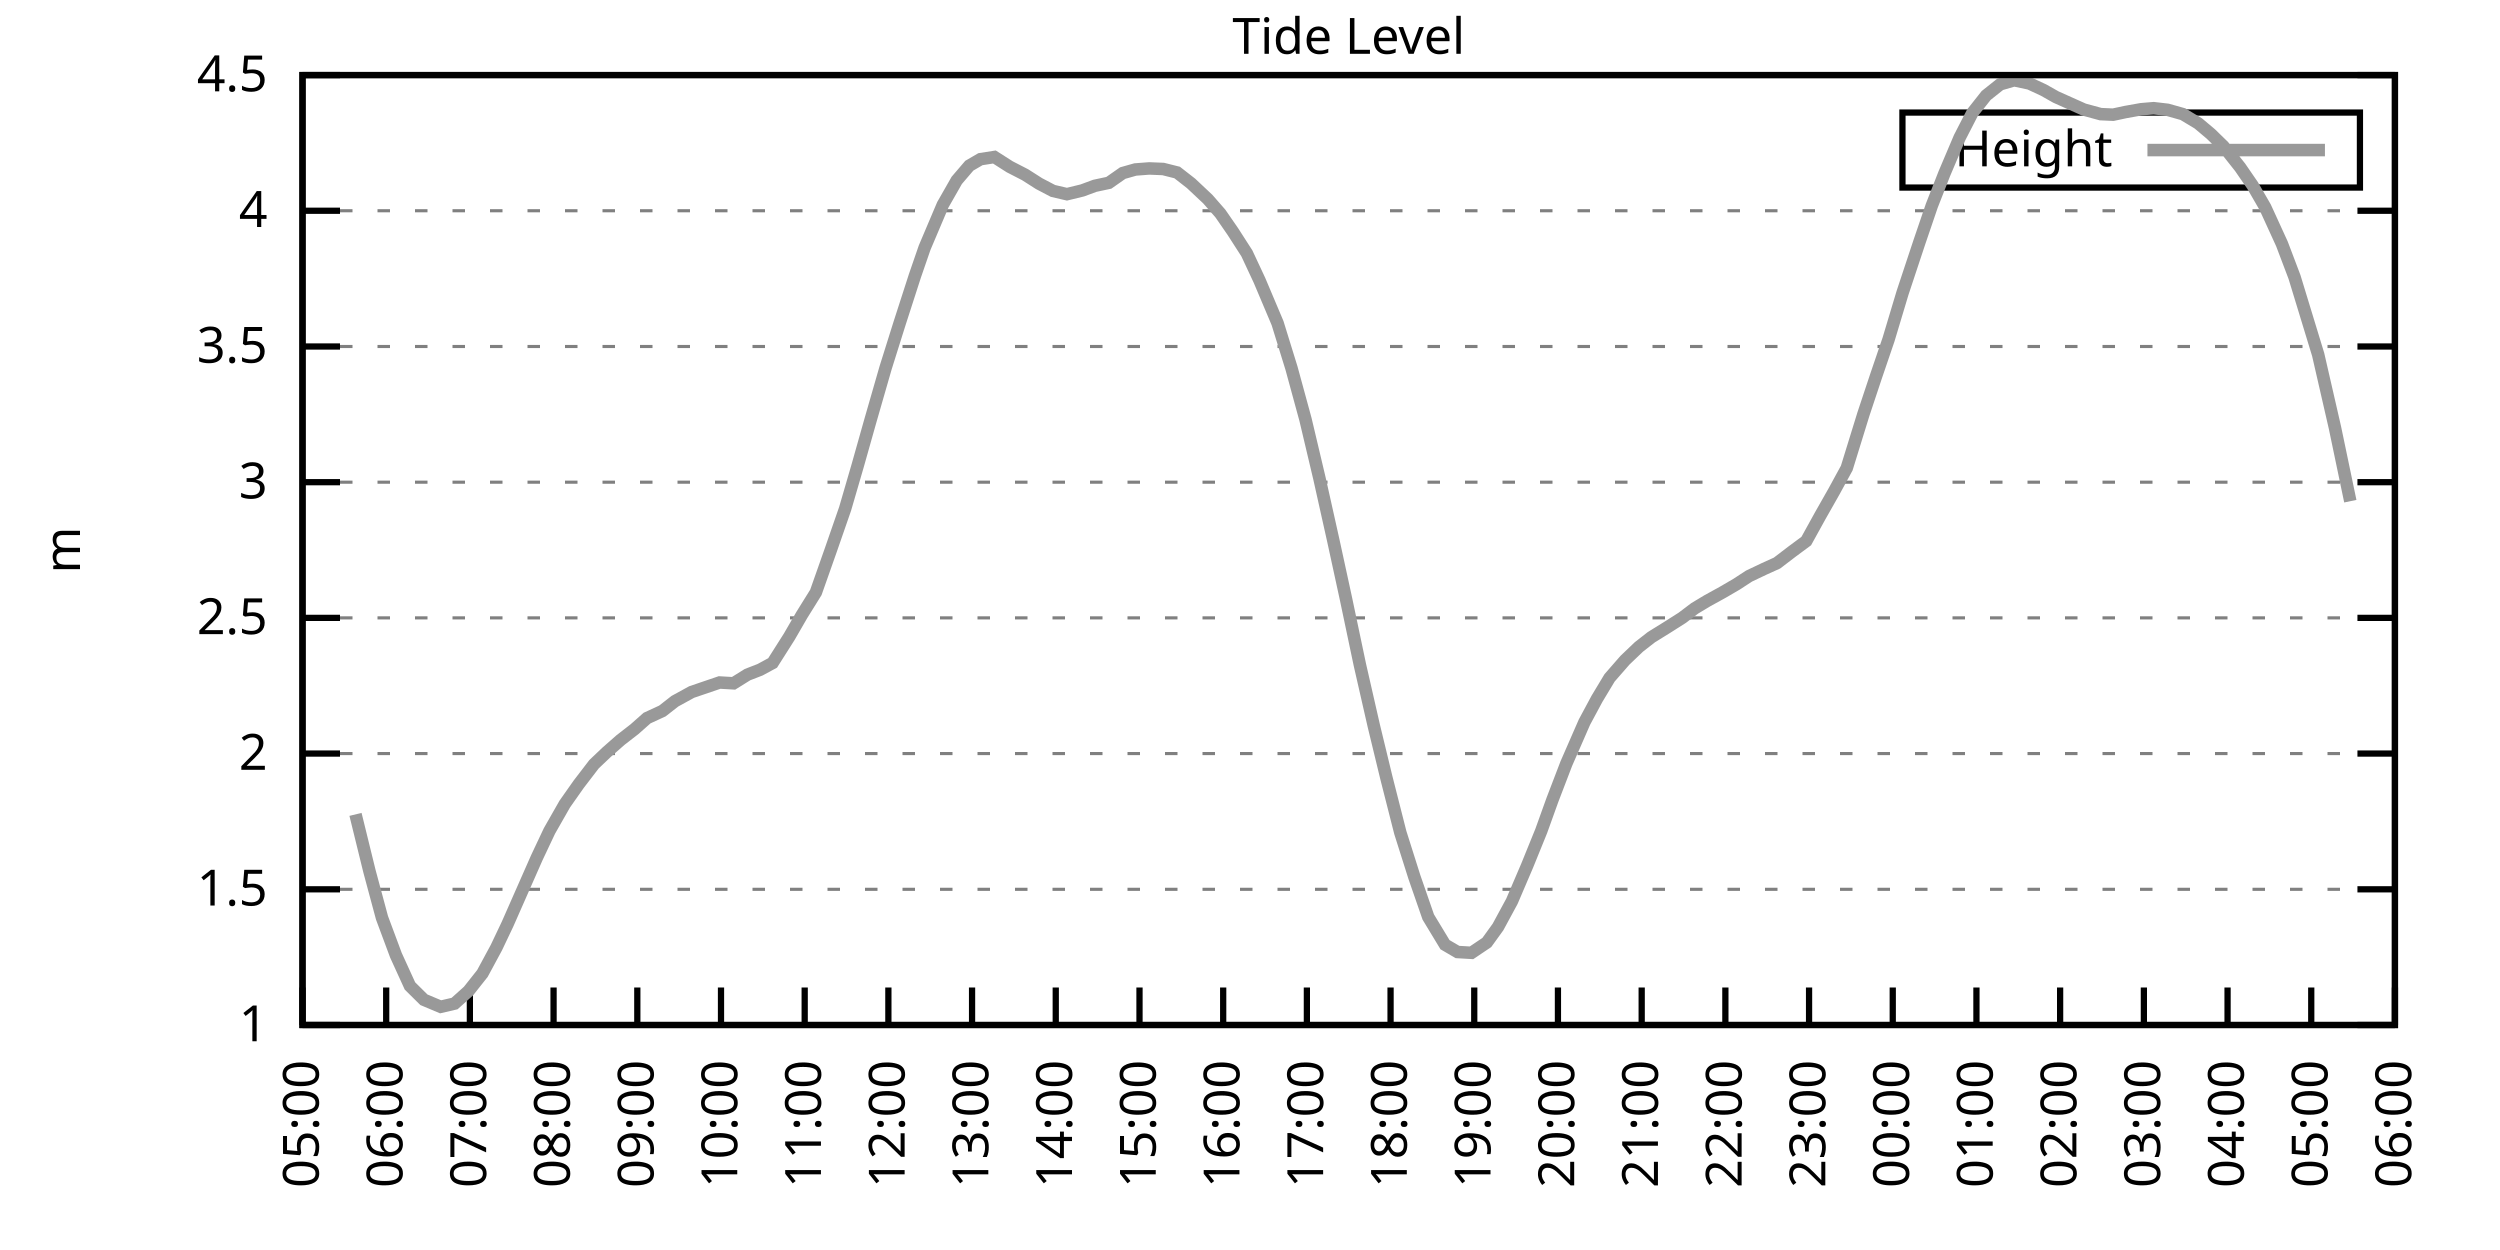
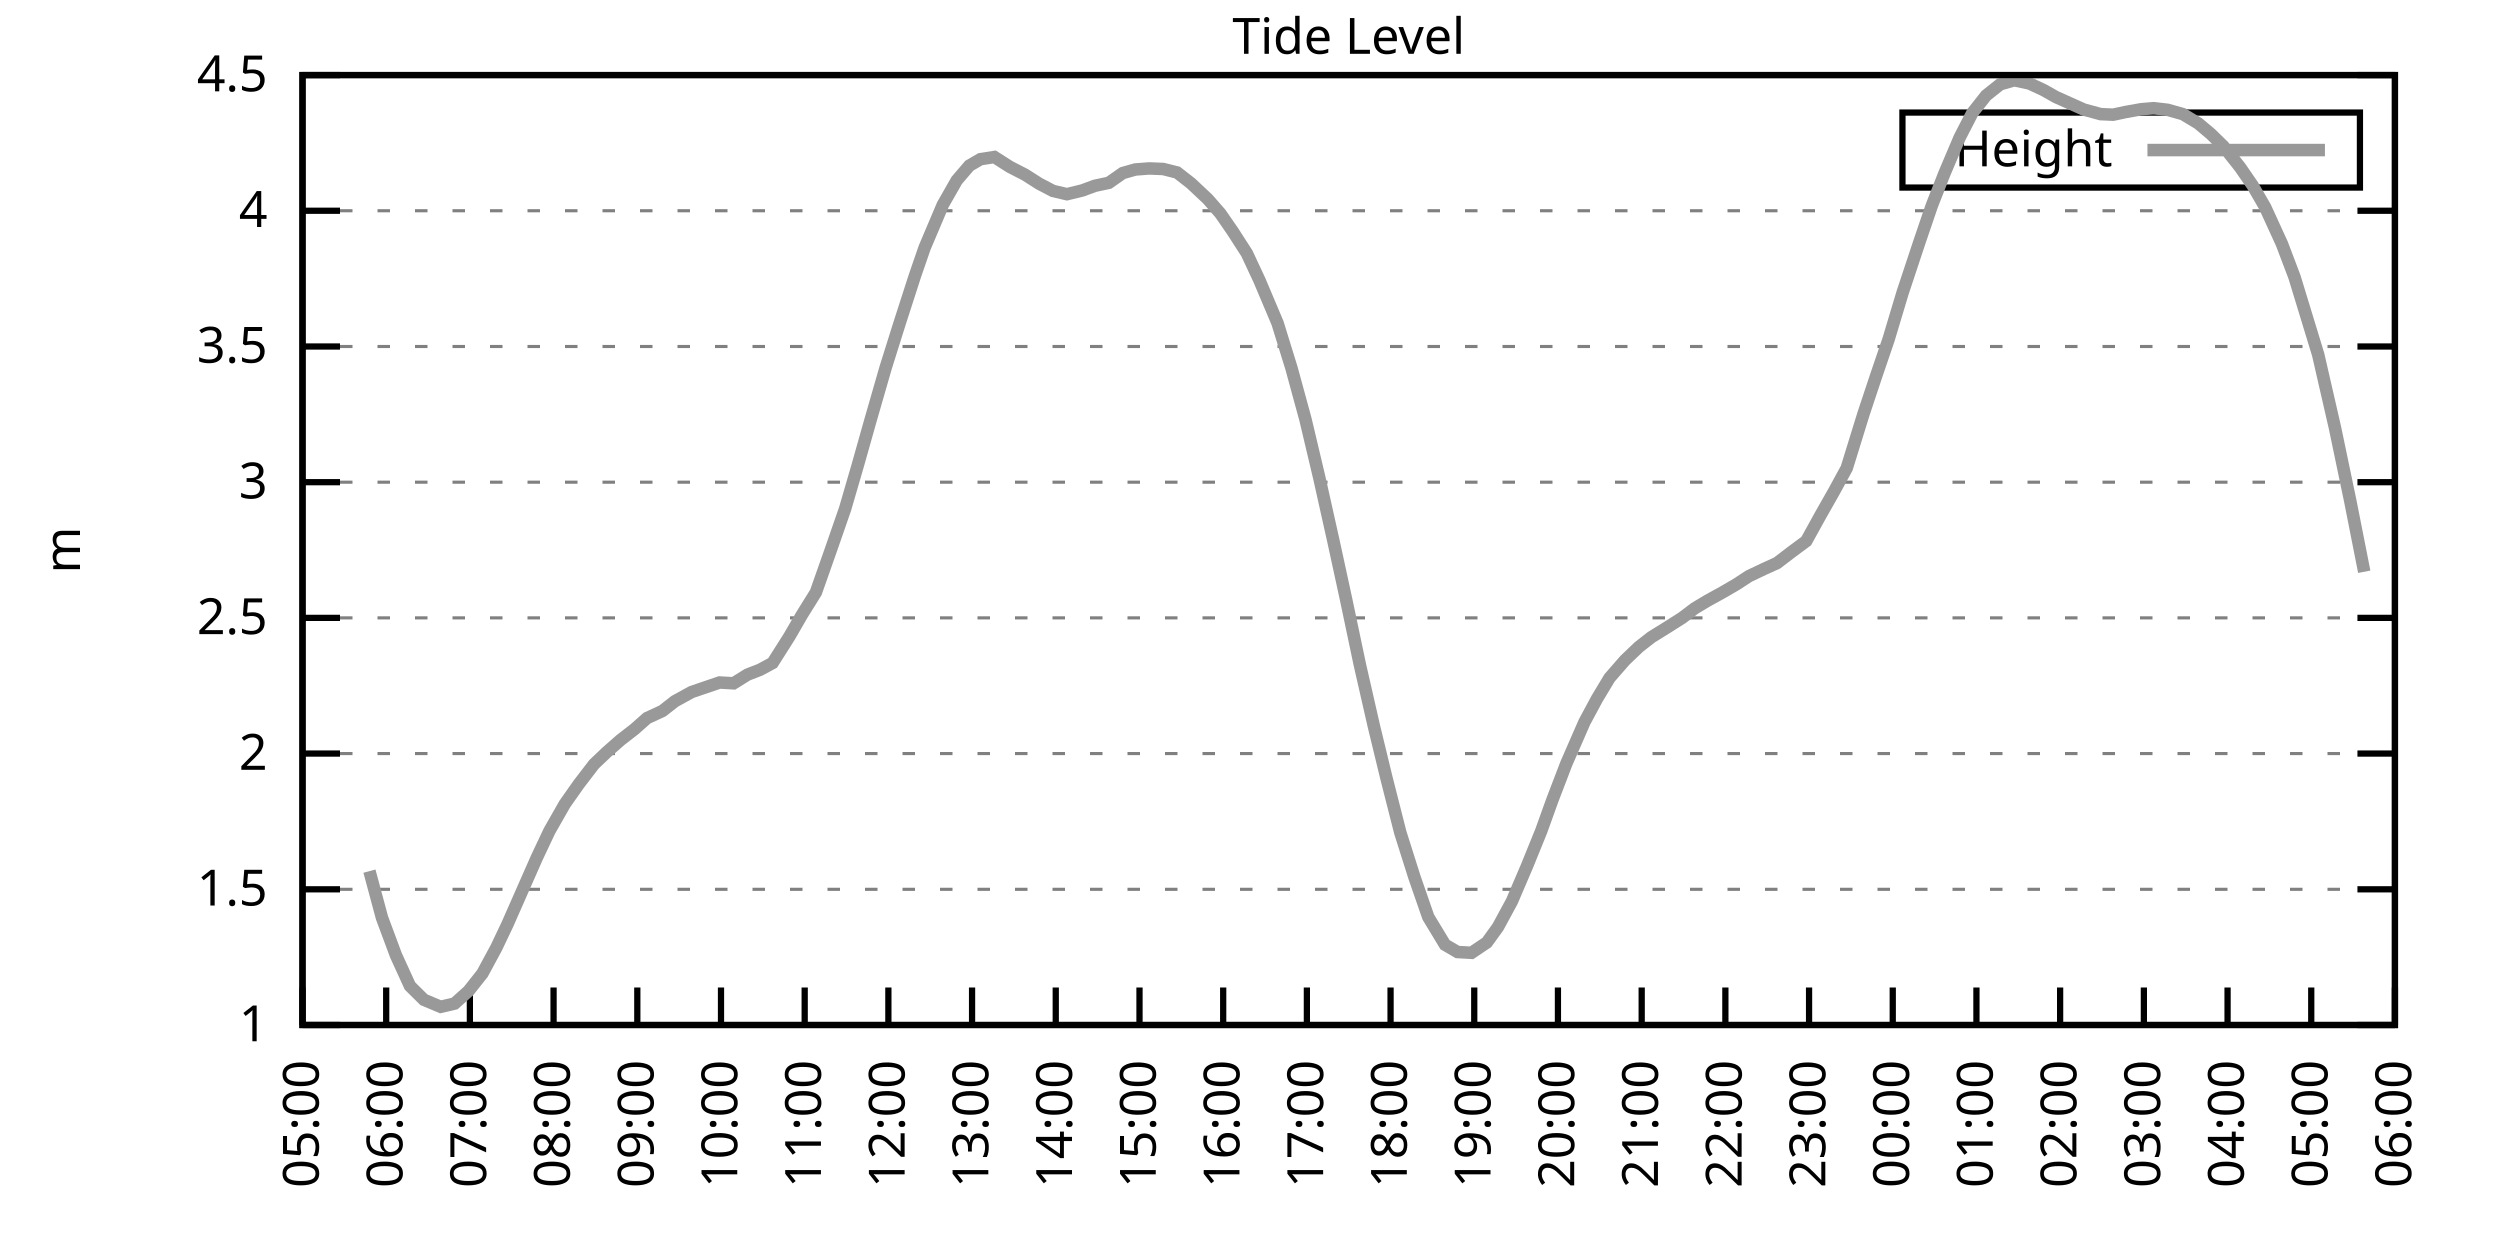
<svg xmlns="http://www.w3.org/2000/svg" xmlns:xlink="http://www.w3.org/1999/xlink" width="400" height="200" viewBox="0 0 400 200">
  <g id="gnuplot_canvas">
    <rect x="0" y="0" width="400" height="200" fill="none" />
    <defs>
      <circle id="gpDot" r="0.5" stroke-width="0.5" stroke="currentColor" />
      <path id="gpPt0" stroke-width="0.333" stroke="currentColor" d="M-1,0 h2 M0,-1 v2" />
      <path id="gpPt1" stroke-width="0.333" stroke="currentColor" d="M-1,-1 L1,1 M1,-1 L-1,1" />
      <path id="gpPt2" stroke-width="0.333" stroke="currentColor" d="M-1,0 L1,0 M0,-1 L0,1 M-1,-1 L1,1 M-1,1 L1,-1" />
      <rect id="gpPt3" stroke-width="0.333" stroke="currentColor" x="-1" y="-1" width="2" height="2" />
      <rect id="gpPt4" stroke-width="0.333" stroke="currentColor" fill="currentColor" x="-1" y="-1" width="2" height="2" />
      <circle id="gpPt5" stroke-width="0.333" stroke="currentColor" cx="0" cy="0" r="1" />
      <use xlink:href="#gpPt5" id="gpPt6" fill="currentColor" stroke="none" />
      <path id="gpPt7" stroke-width="0.333" stroke="currentColor" d="M0,-1.33 L-1.33,0.67 L1.33,0.67 z" />
      <use xlink:href="#gpPt7" id="gpPt8" fill="currentColor" stroke="none" />
      <use xlink:href="#gpPt7" id="gpPt9" stroke="currentColor" transform="rotate(180)" />
      <use xlink:href="#gpPt9" id="gpPt10" fill="currentColor" stroke="none" />
      <use xlink:href="#gpPt3" id="gpPt11" stroke="currentColor" transform="rotate(45)" />
      <use xlink:href="#gpPt11" id="gpPt12" fill="currentColor" stroke="none" />
      <path id="gpPt13" stroke-width="0.333" stroke="currentColor" d="M0,1.330 L1.265,0.411 L0.782,-1.067 L-0.782,-1.076 L-1.265,0.411 z" />
      <use xlink:href="#gpPt13" id="gpPt14" fill="currentColor" stroke="none" />
      <filter id="textbox" filterUnits="objectBoundingBox" x="0" y="0" height="1" width="1">
        <feFlood flood-color="white" flood-opacity="1" result="bgnd" />
        <feComposite in="SourceGraphic" in2="bgnd" operator="atop" />
      </filter>
      <filter id="greybox" filterUnits="objectBoundingBox" x="0" y="0" height="1" width="1">
        <feFlood flood-color="lightgrey" flood-opacity="1" result="grey" />
        <feComposite in="SourceGraphic" in2="grey" operator="atop" />
      </filter>
    </defs>
    <g fill="none" color="white" stroke="currentColor" stroke-width="1.00" stroke-linecap="butt" stroke-linejoin="miter">
</g>
    <g fill="none" color="black" stroke="currentColor" stroke-width="1.00" stroke-linecap="butt" stroke-linejoin="miter">
      <g stroke="none" shape-rendering="crispEdges">
        <polygon fill="rgb(255, 255, 255)" points="48.40,164.00 383.18,164.00 383.18,12.02 48.40,12.02 " />
      </g>
    </g>
    <g fill="none" color="black" stroke="currentColor" stroke-width="1.00" stroke-linecap="butt" stroke-linejoin="miter">
</g>
    <g fill="none" color="black" stroke="black" stroke-width="0.50" stroke-linecap="butt" stroke-linejoin="miter">
</g>
    <g fill="none" color="gray" stroke="currentColor" stroke-width="0.50" stroke-linecap="butt" stroke-linejoin="miter">
      <path stroke="gray" stroke-dasharray="2,4" class="gridline" d="M48.40,164.00 L383.19,164.00  " />
    </g>
    <g fill="none" color="gray" stroke="gray" stroke-width="1.00" stroke-linecap="butt" stroke-linejoin="miter">
</g>
    <g fill="none" color="black" stroke="currentColor" stroke-width="1.00" stroke-linecap="butt" stroke-linejoin="miter">
      <path stroke="black" d="M48.40,164.00 L54.40,164.00 M383.19,164.00 L377.19,164.00  " />
      <g transform="translate(42.80,166.60)" stroke="none" fill="black" font-family="Sans" font-size="8.00" text-anchor="end">
        <text>
          <tspan font-family="Sans"> 1</tspan>
        </text>
      </g>
    </g>
    <g fill="none" color="black" stroke="currentColor" stroke-width="1.00" stroke-linecap="butt" stroke-linejoin="miter">
</g>
    <g fill="none" color="black" stroke="black" stroke-width="0.50" stroke-linecap="butt" stroke-linejoin="miter">
</g>
    <g fill="none" color="gray" stroke="currentColor" stroke-width="0.50" stroke-linecap="butt" stroke-linejoin="miter">
      <path stroke="gray" stroke-dasharray="2,4" class="gridline" d="M48.40,142.29 L383.19,142.29  " />
    </g>
    <g fill="none" color="gray" stroke="gray" stroke-width="1.00" stroke-linecap="butt" stroke-linejoin="miter">
</g>
    <g fill="none" color="black" stroke="currentColor" stroke-width="1.00" stroke-linecap="butt" stroke-linejoin="miter">
      <path stroke="black" d="M48.40,142.29 L54.40,142.29 M383.19,142.29 L377.19,142.29  " />
      <g transform="translate(42.80,144.89)" stroke="none" fill="black" font-family="Sans" font-size="8.00" text-anchor="end">
        <text>
          <tspan font-family="Sans"> 1.5</tspan>
        </text>
      </g>
    </g>
    <g fill="none" color="black" stroke="currentColor" stroke-width="1.00" stroke-linecap="butt" stroke-linejoin="miter">
</g>
    <g fill="none" color="black" stroke="black" stroke-width="0.50" stroke-linecap="butt" stroke-linejoin="miter">
</g>
    <g fill="none" color="gray" stroke="currentColor" stroke-width="0.50" stroke-linecap="butt" stroke-linejoin="miter">
      <path stroke="gray" stroke-dasharray="2,4" class="gridline" d="M48.40,120.57 L383.19,120.57  " />
    </g>
    <g fill="none" color="gray" stroke="gray" stroke-width="1.00" stroke-linecap="butt" stroke-linejoin="miter">
</g>
    <g fill="none" color="black" stroke="currentColor" stroke-width="1.00" stroke-linecap="butt" stroke-linejoin="miter">
      <path stroke="black" d="M48.40,120.57 L54.40,120.57 M383.19,120.57 L377.19,120.57  " />
      <g transform="translate(42.80,123.17)" stroke="none" fill="black" font-family="Sans" font-size="8.00" text-anchor="end">
        <text>
          <tspan font-family="Sans"> 2</tspan>
        </text>
      </g>
    </g>
    <g fill="none" color="black" stroke="currentColor" stroke-width="1.00" stroke-linecap="butt" stroke-linejoin="miter">
</g>
    <g fill="none" color="black" stroke="black" stroke-width="0.50" stroke-linecap="butt" stroke-linejoin="miter">
</g>
    <g fill="none" color="gray" stroke="currentColor" stroke-width="0.50" stroke-linecap="butt" stroke-linejoin="miter">
      <path stroke="gray" stroke-dasharray="2,4" class="gridline" d="M48.40,98.86 L383.19,98.86  " />
    </g>
    <g fill="none" color="gray" stroke="gray" stroke-width="1.00" stroke-linecap="butt" stroke-linejoin="miter">
</g>
    <g fill="none" color="black" stroke="currentColor" stroke-width="1.00" stroke-linecap="butt" stroke-linejoin="miter">
      <path stroke="black" d="M48.40,98.86 L54.40,98.86 M383.19,98.86 L377.19,98.86  " />
      <g transform="translate(42.80,101.46)" stroke="none" fill="black" font-family="Sans" font-size="8.00" text-anchor="end">
        <text>
          <tspan font-family="Sans"> 2.5</tspan>
        </text>
      </g>
    </g>
    <g fill="none" color="black" stroke="currentColor" stroke-width="1.00" stroke-linecap="butt" stroke-linejoin="miter">
</g>
    <g fill="none" color="black" stroke="black" stroke-width="0.50" stroke-linecap="butt" stroke-linejoin="miter">
</g>
    <g fill="none" color="gray" stroke="currentColor" stroke-width="0.50" stroke-linecap="butt" stroke-linejoin="miter">
      <path stroke="gray" stroke-dasharray="2,4" class="gridline" d="M48.40,77.15 L383.19,77.15  " />
    </g>
    <g fill="none" color="gray" stroke="gray" stroke-width="1.00" stroke-linecap="butt" stroke-linejoin="miter">
</g>
    <g fill="none" color="black" stroke="currentColor" stroke-width="1.00" stroke-linecap="butt" stroke-linejoin="miter">
      <path stroke="black" d="M48.40,77.15 L54.40,77.15 M383.19,77.15 L377.19,77.15  " />
      <g transform="translate(42.80,79.75)" stroke="none" fill="black" font-family="Sans" font-size="8.00" text-anchor="end">
        <text>
          <tspan font-family="Sans"> 3</tspan>
        </text>
      </g>
    </g>
    <g fill="none" color="black" stroke="currentColor" stroke-width="1.00" stroke-linecap="butt" stroke-linejoin="miter">
</g>
    <g fill="none" color="black" stroke="black" stroke-width="0.50" stroke-linecap="butt" stroke-linejoin="miter">
</g>
    <g fill="none" color="gray" stroke="currentColor" stroke-width="0.50" stroke-linecap="butt" stroke-linejoin="miter">
      <path stroke="gray" stroke-dasharray="2,4" class="gridline" d="M48.40,55.44 L383.19,55.44  " />
    </g>
    <g fill="none" color="gray" stroke="gray" stroke-width="1.00" stroke-linecap="butt" stroke-linejoin="miter">
</g>
    <g fill="none" color="black" stroke="currentColor" stroke-width="1.00" stroke-linecap="butt" stroke-linejoin="miter">
      <path stroke="black" d="M48.40,55.44 L54.40,55.44 M383.19,55.44 L377.19,55.44  " />
      <g transform="translate(42.80,58.04)" stroke="none" fill="black" font-family="Sans" font-size="8.00" text-anchor="end">
        <text>
          <tspan font-family="Sans"> 3.5</tspan>
        </text>
      </g>
    </g>
    <g fill="none" color="black" stroke="currentColor" stroke-width="1.00" stroke-linecap="butt" stroke-linejoin="miter">
</g>
    <g fill="none" color="black" stroke="black" stroke-width="0.50" stroke-linecap="butt" stroke-linejoin="miter">
</g>
    <g fill="none" color="gray" stroke="currentColor" stroke-width="0.50" stroke-linecap="butt" stroke-linejoin="miter">
      <path stroke="gray" stroke-dasharray="2,4" class="gridline" d="M48.40,33.72 L383.19,33.72  " />
    </g>
    <g fill="none" color="gray" stroke="gray" stroke-width="1.00" stroke-linecap="butt" stroke-linejoin="miter">
</g>
    <g fill="none" color="black" stroke="currentColor" stroke-width="1.00" stroke-linecap="butt" stroke-linejoin="miter">
      <path stroke="black" d="M48.40,33.72 L54.40,33.72 M383.19,33.72 L377.19,33.72  " />
      <g transform="translate(42.80,36.32)" stroke="none" fill="black" font-family="Sans" font-size="8.00" text-anchor="end">
        <text>
          <tspan font-family="Sans"> 4</tspan>
        </text>
      </g>
    </g>
    <g fill="none" color="black" stroke="currentColor" stroke-width="1.00" stroke-linecap="butt" stroke-linejoin="miter">
</g>
    <g fill="none" color="black" stroke="black" stroke-width="0.50" stroke-linecap="butt" stroke-linejoin="miter">
</g>
    <g fill="none" color="gray" stroke="currentColor" stroke-width="0.50" stroke-linecap="butt" stroke-linejoin="miter">
      <path stroke="gray" stroke-dasharray="2,4" class="gridline" d="M48.40,12.01 L383.19,12.01  " />
    </g>
    <g fill="none" color="gray" stroke="gray" stroke-width="1.00" stroke-linecap="butt" stroke-linejoin="miter">
</g>
    <g fill="none" color="black" stroke="currentColor" stroke-width="1.00" stroke-linecap="butt" stroke-linejoin="miter">
      <path stroke="black" d="M48.40,12.01 L54.40,12.01 M383.19,12.01 L377.19,12.01  " />
      <g transform="translate(42.80,14.61)" stroke="none" fill="black" font-family="Sans" font-size="8.00" text-anchor="end">
        <text>
          <tspan font-family="Sans"> 4.5</tspan>
        </text>
      </g>
    </g>
    <g fill="none" color="black" stroke="currentColor" stroke-width="1.00" stroke-linecap="butt" stroke-linejoin="miter">
      <path stroke="black" d="M48.40,164.00 L48.40,158.00  " />
      <g transform="translate(51.00,169.60) rotate(270.00)" stroke="none" fill="black" font-family="Sans" font-size="8.00" text-anchor="end">
        <text>
          <tspan font-family="Sans">05:00</tspan>
        </text>
      </g>
    </g>
    <g fill="none" color="black" stroke="currentColor" stroke-width="1.00" stroke-linecap="butt" stroke-linejoin="miter">
      <path stroke="black" d="M61.79,164.00 L61.79,158.00  " />
      <g transform="translate(64.39,169.60) rotate(270.00)" stroke="none" fill="black" font-family="Sans" font-size="8.00" text-anchor="end">
        <text>
          <tspan font-family="Sans">06:00</tspan>
        </text>
      </g>
    </g>
    <g fill="none" color="black" stroke="currentColor" stroke-width="1.00" stroke-linecap="butt" stroke-linejoin="miter">
      <path stroke="black" d="M75.18,164.00 L75.18,158.00  " />
      <g transform="translate(77.78,169.60) rotate(270.00)" stroke="none" fill="black" font-family="Sans" font-size="8.00" text-anchor="end">
        <text>
          <tspan font-family="Sans">07:00</tspan>
        </text>
      </g>
    </g>
    <g fill="none" color="black" stroke="currentColor" stroke-width="1.00" stroke-linecap="butt" stroke-linejoin="miter">
      <path stroke="black" d="M88.57,164.00 L88.57,158.00  " />
      <g transform="translate(91.17,169.60) rotate(270.00)" stroke="none" fill="black" font-family="Sans" font-size="8.00" text-anchor="end">
        <text>
          <tspan font-family="Sans">08:00</tspan>
        </text>
      </g>
    </g>
    <g fill="none" color="black" stroke="currentColor" stroke-width="1.00" stroke-linecap="butt" stroke-linejoin="miter">
      <path stroke="black" d="M101.97,164.00 L101.97,158.00  " />
      <g transform="translate(104.57,169.60) rotate(270.00)" stroke="none" fill="black" font-family="Sans" font-size="8.00" text-anchor="end">
        <text>
          <tspan font-family="Sans">09:00</tspan>
        </text>
      </g>
    </g>
    <g fill="none" color="black" stroke="currentColor" stroke-width="1.00" stroke-linecap="butt" stroke-linejoin="miter">
      <path stroke="black" d="M115.36,164.00 L115.36,158.00  " />
      <g transform="translate(117.96,169.60) rotate(270.00)" stroke="none" fill="black" font-family="Sans" font-size="8.00" text-anchor="end">
        <text>
          <tspan font-family="Sans">10:00</tspan>
        </text>
      </g>
    </g>
    <g fill="none" color="black" stroke="currentColor" stroke-width="1.00" stroke-linecap="butt" stroke-linejoin="miter">
      <path stroke="black" d="M128.75,164.00 L128.75,158.00  " />
      <g transform="translate(131.35,169.60) rotate(270.00)" stroke="none" fill="black" font-family="Sans" font-size="8.00" text-anchor="end">
        <text>
          <tspan font-family="Sans">11:00</tspan>
        </text>
      </g>
    </g>
    <g fill="none" color="black" stroke="currentColor" stroke-width="1.00" stroke-linecap="butt" stroke-linejoin="miter">
      <path stroke="black" d="M142.14,164.00 L142.14,158.00  " />
      <g transform="translate(144.74,169.60) rotate(270.00)" stroke="none" fill="black" font-family="Sans" font-size="8.00" text-anchor="end">
        <text>
          <tspan font-family="Sans">12:00</tspan>
        </text>
      </g>
    </g>
    <g fill="none" color="black" stroke="currentColor" stroke-width="1.00" stroke-linecap="butt" stroke-linejoin="miter">
      <path stroke="black" d="M155.53,164.00 L155.53,158.00  " />
      <g transform="translate(158.13,169.60) rotate(270.00)" stroke="none" fill="black" font-family="Sans" font-size="8.00" text-anchor="end">
        <text>
          <tspan font-family="Sans">13:00</tspan>
        </text>
      </g>
    </g>
    <g fill="none" color="black" stroke="currentColor" stroke-width="1.00" stroke-linecap="butt" stroke-linejoin="miter">
      <path stroke="black" d="M168.92,164.00 L168.92,158.00  " />
      <g transform="translate(171.52,169.60) rotate(270.00)" stroke="none" fill="black" font-family="Sans" font-size="8.00" text-anchor="end">
        <text>
          <tspan font-family="Sans">14:00</tspan>
        </text>
      </g>
    </g>
    <g fill="none" color="black" stroke="currentColor" stroke-width="1.00" stroke-linecap="butt" stroke-linejoin="miter">
      <path stroke="black" d="M182.32,164.00 L182.32,158.00  " />
      <g transform="translate(184.92,169.60) rotate(270.00)" stroke="none" fill="black" font-family="Sans" font-size="8.00" text-anchor="end">
        <text>
          <tspan font-family="Sans">15:00</tspan>
        </text>
      </g>
    </g>
    <g fill="none" color="black" stroke="currentColor" stroke-width="1.00" stroke-linecap="butt" stroke-linejoin="miter">
      <path stroke="black" d="M195.71,164.00 L195.71,158.00  " />
      <g transform="translate(198.31,169.60) rotate(270.00)" stroke="none" fill="black" font-family="Sans" font-size="8.00" text-anchor="end">
        <text>
          <tspan font-family="Sans">16:00</tspan>
        </text>
      </g>
    </g>
    <g fill="none" color="black" stroke="currentColor" stroke-width="1.00" stroke-linecap="butt" stroke-linejoin="miter">
      <path stroke="black" d="M209.10,164.00 L209.10,158.00  " />
      <g transform="translate(211.70,169.60) rotate(270.00)" stroke="none" fill="black" font-family="Sans" font-size="8.00" text-anchor="end">
        <text>
          <tspan font-family="Sans">17:00</tspan>
        </text>
      </g>
    </g>
    <g fill="none" color="black" stroke="currentColor" stroke-width="1.00" stroke-linecap="butt" stroke-linejoin="miter">
      <path stroke="black" d="M222.49,164.00 L222.49,158.00  " />
      <g transform="translate(225.09,169.60) rotate(270.00)" stroke="none" fill="black" font-family="Sans" font-size="8.00" text-anchor="end">
        <text>
          <tspan font-family="Sans">18:00</tspan>
        </text>
      </g>
    </g>
    <g fill="none" color="black" stroke="currentColor" stroke-width="1.00" stroke-linecap="butt" stroke-linejoin="miter">
      <path stroke="black" d="M235.88,164.00 L235.88,158.00  " />
      <g transform="translate(238.48,169.60) rotate(270.00)" stroke="none" fill="black" font-family="Sans" font-size="8.00" text-anchor="end">
        <text>
          <tspan font-family="Sans">19:00</tspan>
        </text>
      </g>
    </g>
    <g fill="none" color="black" stroke="currentColor" stroke-width="1.00" stroke-linecap="butt" stroke-linejoin="miter">
      <path stroke="black" d="M249.27,164.00 L249.27,158.00  " />
      <g transform="translate(251.87,169.60) rotate(270.00)" stroke="none" fill="black" font-family="Sans" font-size="8.00" text-anchor="end">
        <text>
          <tspan font-family="Sans">20:00</tspan>
        </text>
      </g>
    </g>
    <g fill="none" color="black" stroke="currentColor" stroke-width="1.00" stroke-linecap="butt" stroke-linejoin="miter">
      <path stroke="black" d="M262.67,164.00 L262.67,158.00  " />
      <g transform="translate(265.27,169.60) rotate(270.00)" stroke="none" fill="black" font-family="Sans" font-size="8.00" text-anchor="end">
        <text>
          <tspan font-family="Sans">21:00</tspan>
        </text>
      </g>
    </g>
    <g fill="none" color="black" stroke="currentColor" stroke-width="1.00" stroke-linecap="butt" stroke-linejoin="miter">
      <path stroke="black" d="M276.06,164.00 L276.06,158.00  " />
      <g transform="translate(278.66,169.60) rotate(270.00)" stroke="none" fill="black" font-family="Sans" font-size="8.00" text-anchor="end">
        <text>
          <tspan font-family="Sans">22:00</tspan>
        </text>
      </g>
    </g>
    <g fill="none" color="black" stroke="currentColor" stroke-width="1.00" stroke-linecap="butt" stroke-linejoin="miter">
      <path stroke="black" d="M289.45,164.00 L289.45,158.00  " />
      <g transform="translate(292.05,169.60) rotate(270.00)" stroke="none" fill="black" font-family="Sans" font-size="8.00" text-anchor="end">
        <text>
          <tspan font-family="Sans">23:00</tspan>
        </text>
      </g>
    </g>
    <g fill="none" color="black" stroke="currentColor" stroke-width="1.00" stroke-linecap="butt" stroke-linejoin="miter">
      <path stroke="black" d="M302.84,164.00 L302.84,158.00  " />
      <g transform="translate(305.44,169.60) rotate(270.00)" stroke="none" fill="black" font-family="Sans" font-size="8.00" text-anchor="end">
        <text>
          <tspan font-family="Sans">00:00</tspan>
        </text>
      </g>
    </g>
    <g fill="none" color="black" stroke="currentColor" stroke-width="1.00" stroke-linecap="butt" stroke-linejoin="miter">
      <path stroke="black" d="M316.23,164.00 L316.23,158.00  " />
      <g transform="translate(318.83,169.60) rotate(270.00)" stroke="none" fill="black" font-family="Sans" font-size="8.00" text-anchor="end">
        <text>
          <tspan font-family="Sans">01:00</tspan>
        </text>
      </g>
    </g>
    <g fill="none" color="black" stroke="currentColor" stroke-width="1.00" stroke-linecap="butt" stroke-linejoin="miter">
      <path stroke="black" d="M329.62,164.00 L329.62,158.00  " />
      <g transform="translate(332.22,169.60) rotate(270.00)" stroke="none" fill="black" font-family="Sans" font-size="8.00" text-anchor="end">
        <text>
          <tspan font-family="Sans">02:00</tspan>
        </text>
      </g>
    </g>
    <g fill="none" color="black" stroke="currentColor" stroke-width="1.00" stroke-linecap="butt" stroke-linejoin="miter">
      <path stroke="black" d="M343.02,164.00 L343.02,158.00  " />
      <g transform="translate(345.62,169.60) rotate(270.00)" stroke="none" fill="black" font-family="Sans" font-size="8.00" text-anchor="end">
        <text>
          <tspan font-family="Sans">03:00</tspan>
        </text>
      </g>
    </g>
    <g fill="none" color="black" stroke="currentColor" stroke-width="1.00" stroke-linecap="butt" stroke-linejoin="miter">
      <path stroke="black" d="M356.41,164.00 L356.41,158.00  " />
      <g transform="translate(359.01,169.60) rotate(270.00)" stroke="none" fill="black" font-family="Sans" font-size="8.00" text-anchor="end">
        <text>
          <tspan font-family="Sans">04:00</tspan>
        </text>
      </g>
    </g>
    <g fill="none" color="black" stroke="currentColor" stroke-width="1.00" stroke-linecap="butt" stroke-linejoin="miter">
      <path stroke="black" d="M369.80,164.00 L369.80,158.00  " />
      <g transform="translate(372.40,169.60) rotate(270.00)" stroke="none" fill="black" font-family="Sans" font-size="8.00" text-anchor="end">
        <text>
          <tspan font-family="Sans">05:00</tspan>
        </text>
      </g>
    </g>
    <g fill="none" color="black" stroke="currentColor" stroke-width="1.00" stroke-linecap="butt" stroke-linejoin="miter">
      <path stroke="black" d="M383.19,164.00 L383.19,158.00  " />
      <g transform="translate(385.79,169.60) rotate(270.00)" stroke="none" fill="black" font-family="Sans" font-size="8.00" text-anchor="end">
        <text>
          <tspan font-family="Sans">06:00</tspan>
        </text>
      </g>
    </g>
    <g fill="none" color="black" stroke="currentColor" stroke-width="1.00" stroke-linecap="butt" stroke-linejoin="miter">
</g>
    <g fill="none" color="black" stroke="currentColor" stroke-width="1.00" stroke-linecap="butt" stroke-linejoin="miter">
      <path stroke="black" d="M48.40,12.01 L48.40,164.00 L383.19,164.00 L383.19,12.01 L48.40,12.01 Z  " />
    </g>
    <g fill="none" color="black" stroke="currentColor" stroke-width="1.00" stroke-linecap="butt" stroke-linejoin="miter">
</g>
    <g fill="none" color="black" stroke="currentColor" stroke-width="1.00" stroke-linecap="butt" stroke-linejoin="miter">
      <path stroke="black" d="M304.39,30.01 L304.39,18.01 L377.59,18.01 L377.59,30.01 L304.39,30.01 Z  " />
    </g>
    <g id="Tide_level_plot_1">
      <g fill="none" color="white" stroke="black" stroke-width="2.00" stroke-linecap="butt" stroke-linejoin="miter">
</g>
      <g fill="none" color="black" stroke="currentColor" stroke-width="2.00" stroke-linecap="butt" stroke-linejoin="miter">
        <g transform="translate(337.99,26.61)" stroke="none" fill="black" font-family="Sans" font-size="8.00" text-anchor="end">
          <text>
            <tspan font-family="Sans">Height</tspan>
          </text>
        </g>
      </g>
      <g fill="none" color="black" stroke="currentColor" stroke-width="2.00" stroke-linecap="butt" stroke-linejoin="miter">
-         <path stroke="rgb(153, 153, 153)" d="M343.59,24.01 L371.99,24.01 M56.88,130.30 L59.11,139.38 L61.12,146.85 L63.35,152.84 L65.59,157.75 L67.82,159.96   L70.50,161.09 L72.73,160.57 L74.96,158.57 L77.19,155.75 L79.42,151.62 L81.21,147.85 L83.66,142.29 L85.90,137.21   L87.91,132.95 L90.36,128.65 L92.59,125.48 L95.05,122.27 L97.06,120.36 L99.29,118.40 L101.52,116.67 L103.53,114.89   L105.98,113.76 L107.99,112.19 L110.67,110.72 L112.46,110.11 L115.13,109.20 L117.37,109.33 L119.60,107.94 L121.61,107.16   L123.62,106.07 L126.29,101.86 L128.30,98.38 L130.54,94.78 L132.99,87.83 L135.22,81.40 L137.23,74.50 L139.24,67.38   L141.69,58.87 L143.93,51.74 L146.38,44.15 L147.94,39.63 L150.85,32.77 L153.08,28.86 L155.09,26.51 L156.87,25.47   L159.10,25.12 L161.56,26.69 L164.01,27.95 L166.25,29.38 L168.48,30.55 L170.71,31.07 L173.17,30.47 L175.17,29.73   L177.41,29.25 L179.64,27.69 L181.65,27.12 L183.88,26.95 L186.11,27.04 L188.34,27.60 L190.57,29.34 L193.25,31.86   L195.26,34.16 L197.27,37.07 L199.50,40.54 L201.51,44.84 L204.41,51.70 L206.64,58.91 L208.88,67.12 L211.11,76.54   L213.34,86.53 L215.35,95.78 L217.58,106.37 L219.81,116.14 L221.82,124.44 L224.05,133.21 L226.29,140.29 L228.52,146.72   L231.20,151.15 L233.20,152.32 L235.44,152.45 L237.89,150.80 L239.68,148.32 L241.91,144.20 L244.36,138.47 L246.60,132.95   L248.38,128.00 L250.61,122.18 L253.51,115.54 L255.52,111.80 L257.53,108.46 L259.99,105.64 L262.22,103.51 L264.23,101.94   L266.46,100.56 L269.14,98.86 L271.15,97.34 L273.16,96.13 L275.61,94.78 L277.84,93.48 L279.85,92.17 L282.31,91.00   L284.32,90.09 L286.77,88.22 L289.00,86.57 L291.23,82.53 L293.47,78.58 L295.48,74.89 L298.15,66.25 L300.16,60.21   L302.17,54.31 L304.40,46.88 L307.08,38.80 L309.09,32.90 L311.10,27.77 L313.55,22.00 L315.56,18.09 L317.79,15.27   L320.03,13.49 L322.26,12.84 L324.71,13.36 L326.95,14.40 L328.95,15.53 L333.42,17.53 L336.10,18.26 L338.10,18.35   L340.11,17.92 L342.57,17.48 L344.58,17.31 L346.81,17.57 L349.26,18.26 L351.72,19.74 L353.73,21.43 L355.74,23.39   L358.42,26.77 L360.42,29.68 L362.43,33.16 L365.11,39.02 L367.12,44.32 L370.91,56.74 L373.59,68.42 L376.05,80.19    " />
+         <path stroke="rgb(153, 153, 153)" d="M343.59,24.01 L371.99,24.01 M59.11,139.38 L61.12,146.85 L63.35,152.84 L65.59,157.75 L67.82,159.96 L70.50,161.09   L72.73,160.57 L74.96,158.57 L77.19,155.75 L79.42,151.62 L81.21,147.85 L83.66,142.29 L85.90,137.21 L87.91,132.95   L90.36,128.65 L92.59,125.48 L95.05,122.27 L97.06,120.36 L99.29,118.40 L101.52,116.67 L103.53,114.89 L105.98,113.76   L107.99,112.19 L110.67,110.72 L112.46,110.11 L115.13,109.20 L117.37,109.33 L119.60,107.94 L121.61,107.16 L123.62,106.07   L126.29,101.86 L128.30,98.38 L130.54,94.78 L132.99,87.83 L135.22,81.40 L137.23,74.50 L139.24,67.38 L141.69,58.87   L143.93,51.74 L146.38,44.15 L147.94,39.63 L150.85,32.77 L153.08,28.86 L155.09,26.51 L156.87,25.47 L159.10,25.12   L161.56,26.69 L164.01,27.95 L166.25,29.38 L168.48,30.55 L170.71,31.07 L173.17,30.47 L175.17,29.73 L177.41,29.25   L179.64,27.69 L181.65,27.12 L183.88,26.95 L186.11,27.04 L188.34,27.60 L190.57,29.34 L193.25,31.86 L195.26,34.16   L197.27,37.07 L199.50,40.54 L201.51,44.84 L204.41,51.70 L206.64,58.91 L208.88,67.12 L211.11,76.54 L213.34,86.53   L215.35,95.78 L217.58,106.37 L219.81,116.14 L221.82,124.44 L224.05,133.21 L226.29,140.29 L228.52,146.72 L231.20,151.15   L233.20,152.32 L235.44,152.45 L237.89,150.80 L239.68,148.32 L241.91,144.20 L244.36,138.47 L246.60,132.95 L248.38,128.00   L250.61,122.18 L253.51,115.54 L255.52,111.80 L257.53,108.46 L259.99,105.64 L262.22,103.51 L264.23,101.94 L266.46,100.56   L269.14,98.86 L271.15,97.34 L273.16,96.13 L275.61,94.78 L277.84,93.48 L279.85,92.17 L282.31,91.00 L284.32,90.09   L286.77,88.22 L289.00,86.57 L291.23,82.53 L293.47,78.58 L295.48,74.89 L298.15,66.25 L300.16,60.21 L302.17,54.31   L304.40,46.88 L307.08,38.80 L309.09,32.90 L311.10,27.77 L313.55,22.00 L315.56,18.09 L317.79,15.27 L320.03,13.49   L322.26,12.84 L324.71,13.36 L326.95,14.40 L328.95,15.53 L333.42,17.53 L336.10,18.26 L338.10,18.35 L340.11,17.92   L342.57,17.48 L344.58,17.31 L346.81,17.57 L349.26,18.26 L351.72,19.74 L353.73,21.43 L355.74,23.39 L358.42,26.77   L360.42,29.68 L362.43,33.16 L365.11,39.02 L367.12,44.32 L370.91,56.74 L373.59,68.42 L376.05,80.19 L378.28,91.48    " />
      </g>
    </g>
    <g fill="none" color="black" stroke="currentColor" stroke-width="2.00" stroke-linecap="butt" stroke-linejoin="miter">
</g>
    <g fill="none" color="black" stroke="black" stroke-width="1.00" stroke-linecap="butt" stroke-linejoin="miter">
</g>
    <g fill="none" color="black" stroke="currentColor" stroke-width="1.00" stroke-linecap="butt" stroke-linejoin="miter">
      <path stroke="black" d="M48.40,12.01 L48.40,164.00 L383.19,164.00 L383.19,12.01 L48.40,12.01 Z  " />
      <g transform="translate(12.80,88.01) rotate(270.00)" stroke="none" fill="black" font-family="Sans" font-size="8.00" text-anchor="middle">
        <text>
          <tspan font-family="Sans">m</tspan>
        </text>
      </g>
    </g>
    <g fill="none" color="black" stroke="currentColor" stroke-width="1.00" stroke-linecap="butt" stroke-linejoin="miter">
</g>
    <g fill="none" color="black" stroke="currentColor" stroke-width="1.00" stroke-linecap="butt" stroke-linejoin="miter">
      <g transform="translate(215.79,8.61)" stroke="none" fill="black" font-family="Sans" font-size="8.00" text-anchor="middle">
        <text>
          <tspan font-family="Sans">Tide Level</tspan>
        </text>
      </g>
    </g>
    <g fill="none" color="black" stroke="currentColor" stroke-width="1.00" stroke-linecap="butt" stroke-linejoin="miter">
</g>
  </g>
</svg>
